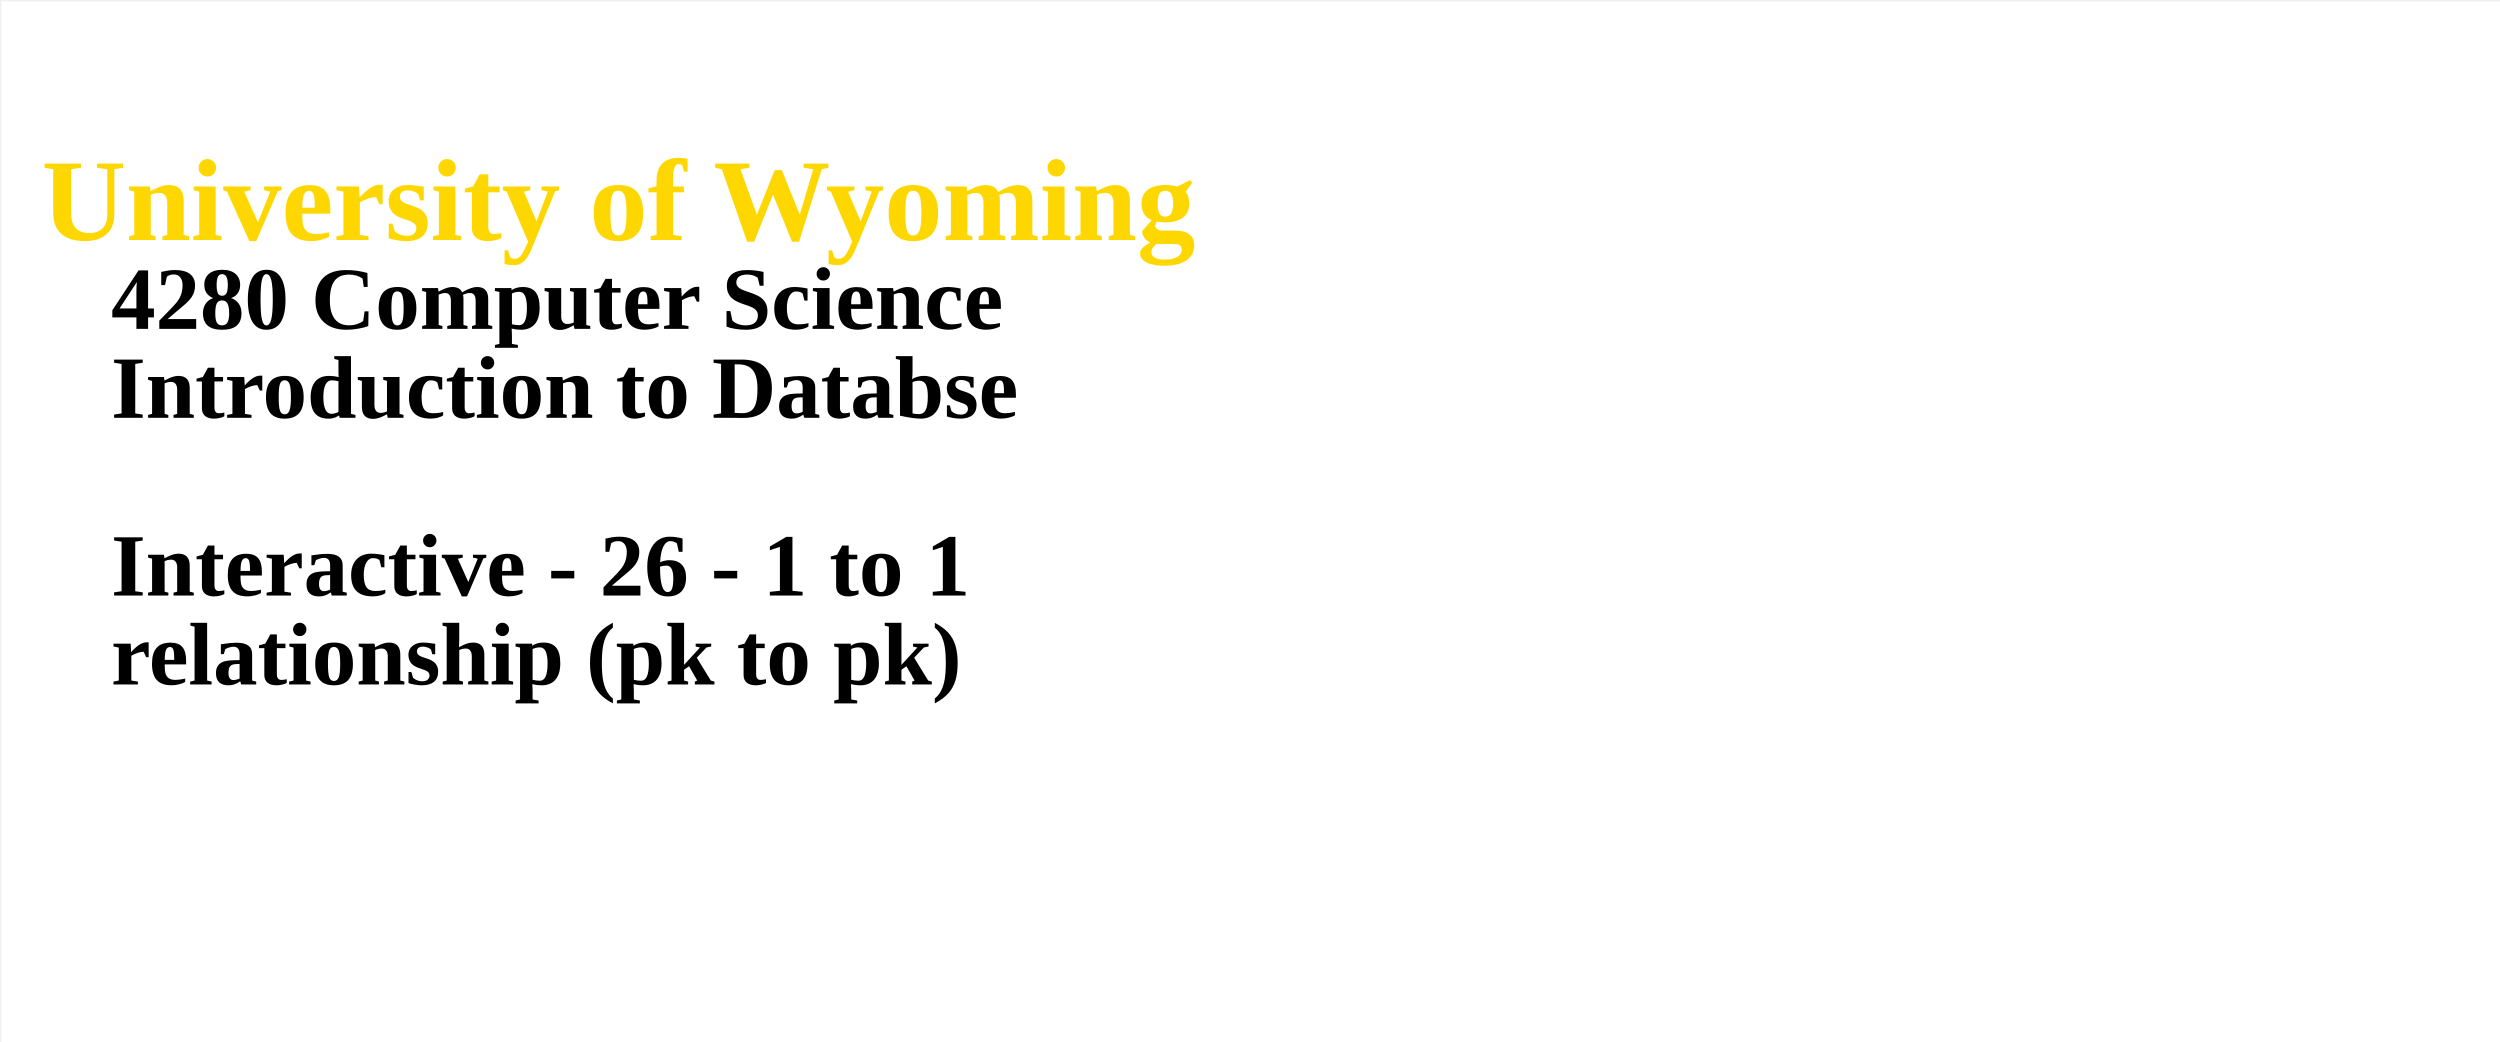
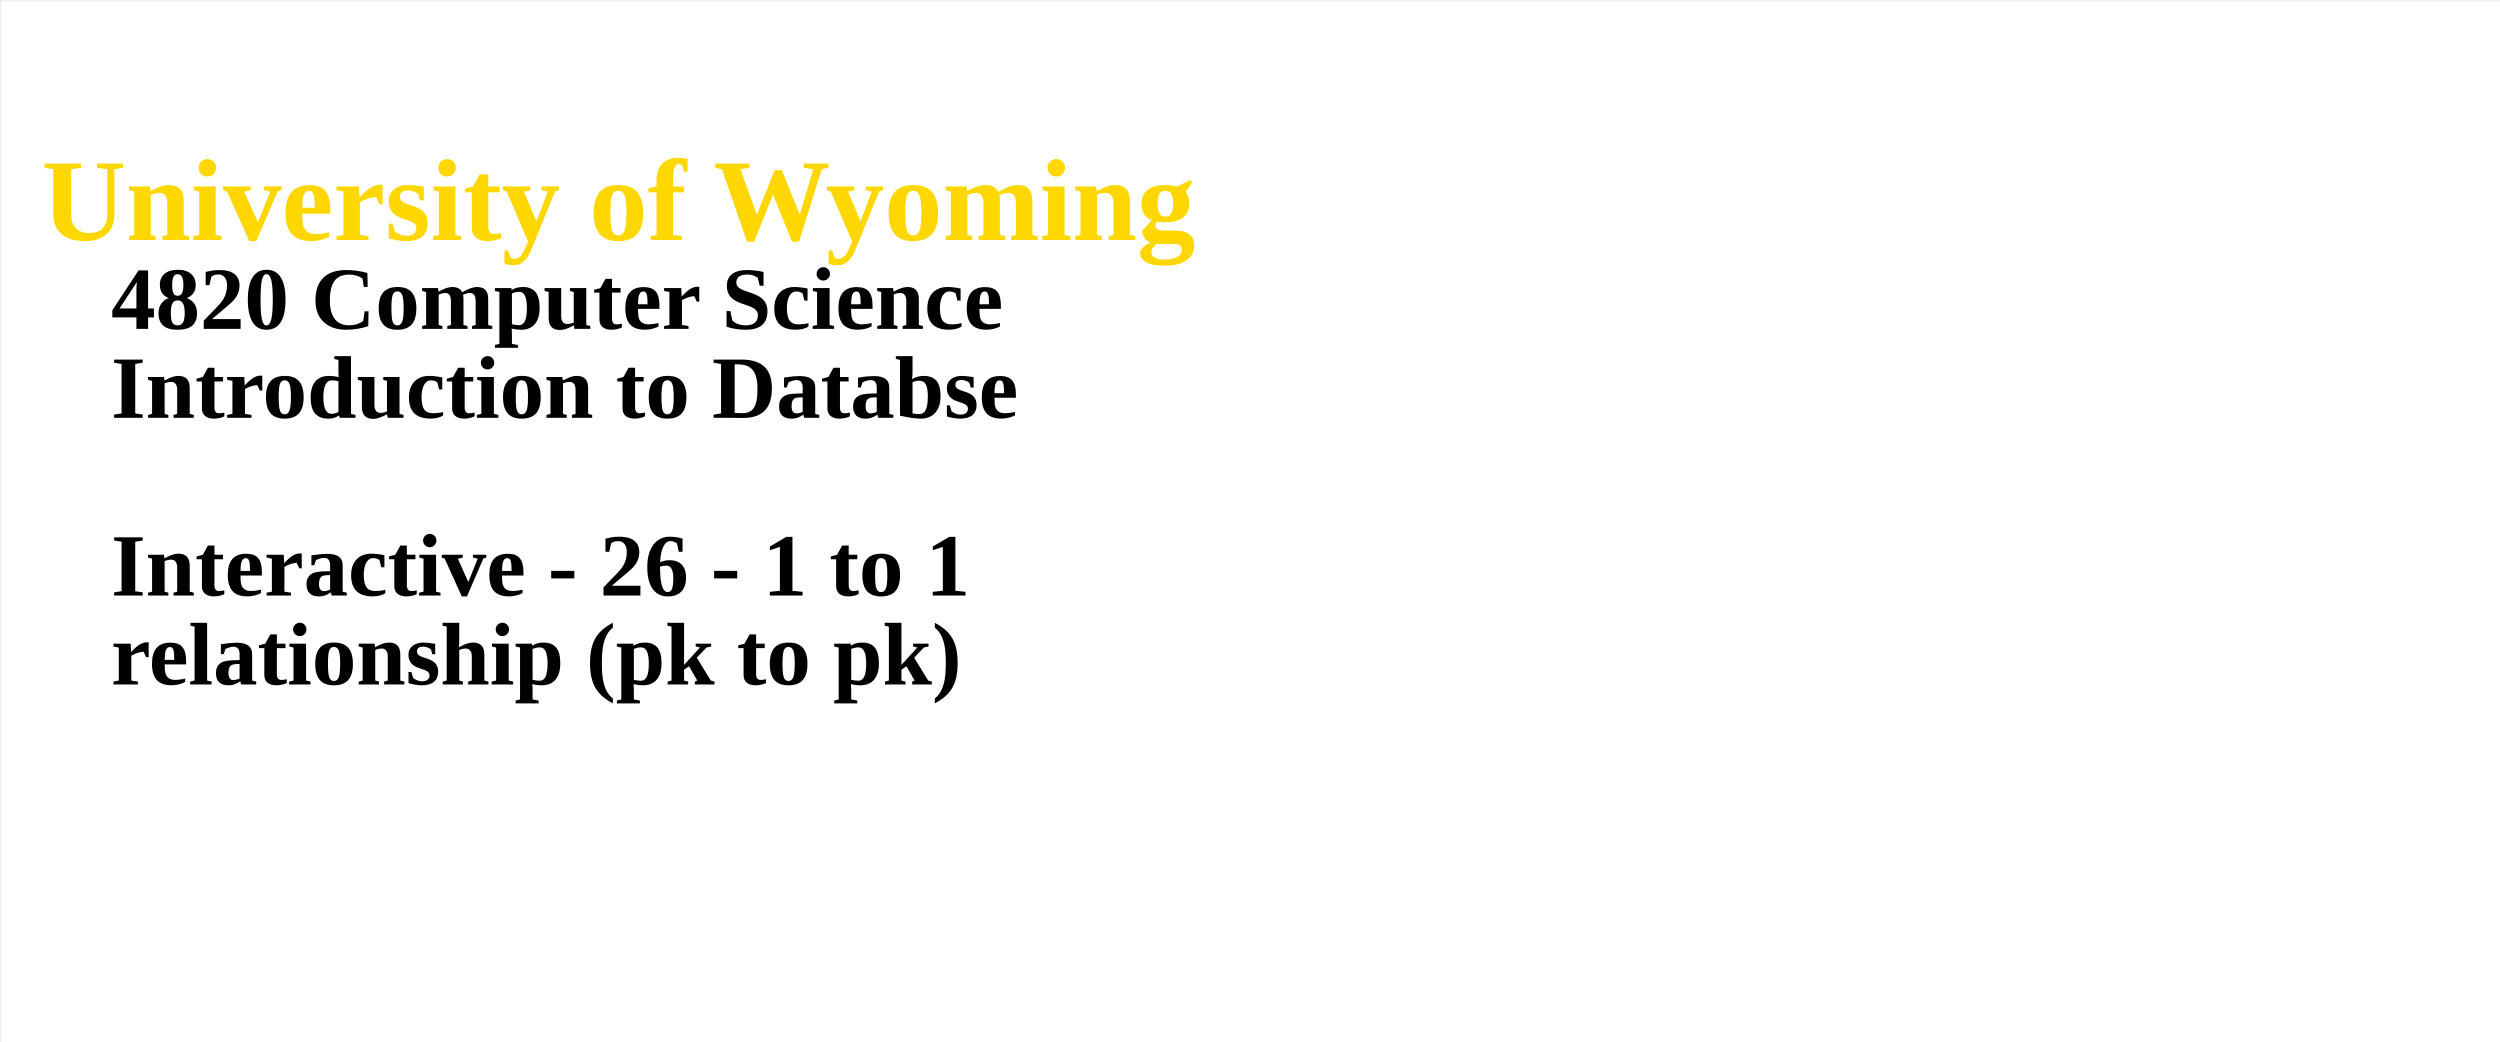
<svg xmlns="http://www.w3.org/2000/svg" width="100%" height="100%">
  <g id="columnGroup">
    <rect x="1" y="1" width="1800" height="750" fill="white" />
    <text x="30" y="30" font-size="64px" font-weight="bold" fill="brown">
      <tspan x="30" dy="1.7em" font-size="84px" fill="gold">  University of Wyoming</tspan>
-       <tspan x="80" dy="1em" fill="black">	4280 Computer Science</tspan>
+       <tspan x="80" dy="1em" fill="black">	4820 Computer Science</tspan>
      <tspan x="80" dy="1em" fill="black">	Introduction to Databse</tspan>
      <tspan x="80" dy="2em" fill="black">	Interactive - 26 - 1 to 1</tspan>
      <tspan x="80" dy="1em" fill="black">	 relationship  				(pk to pk)</tspan>
    </text>
  </g>
</svg>
